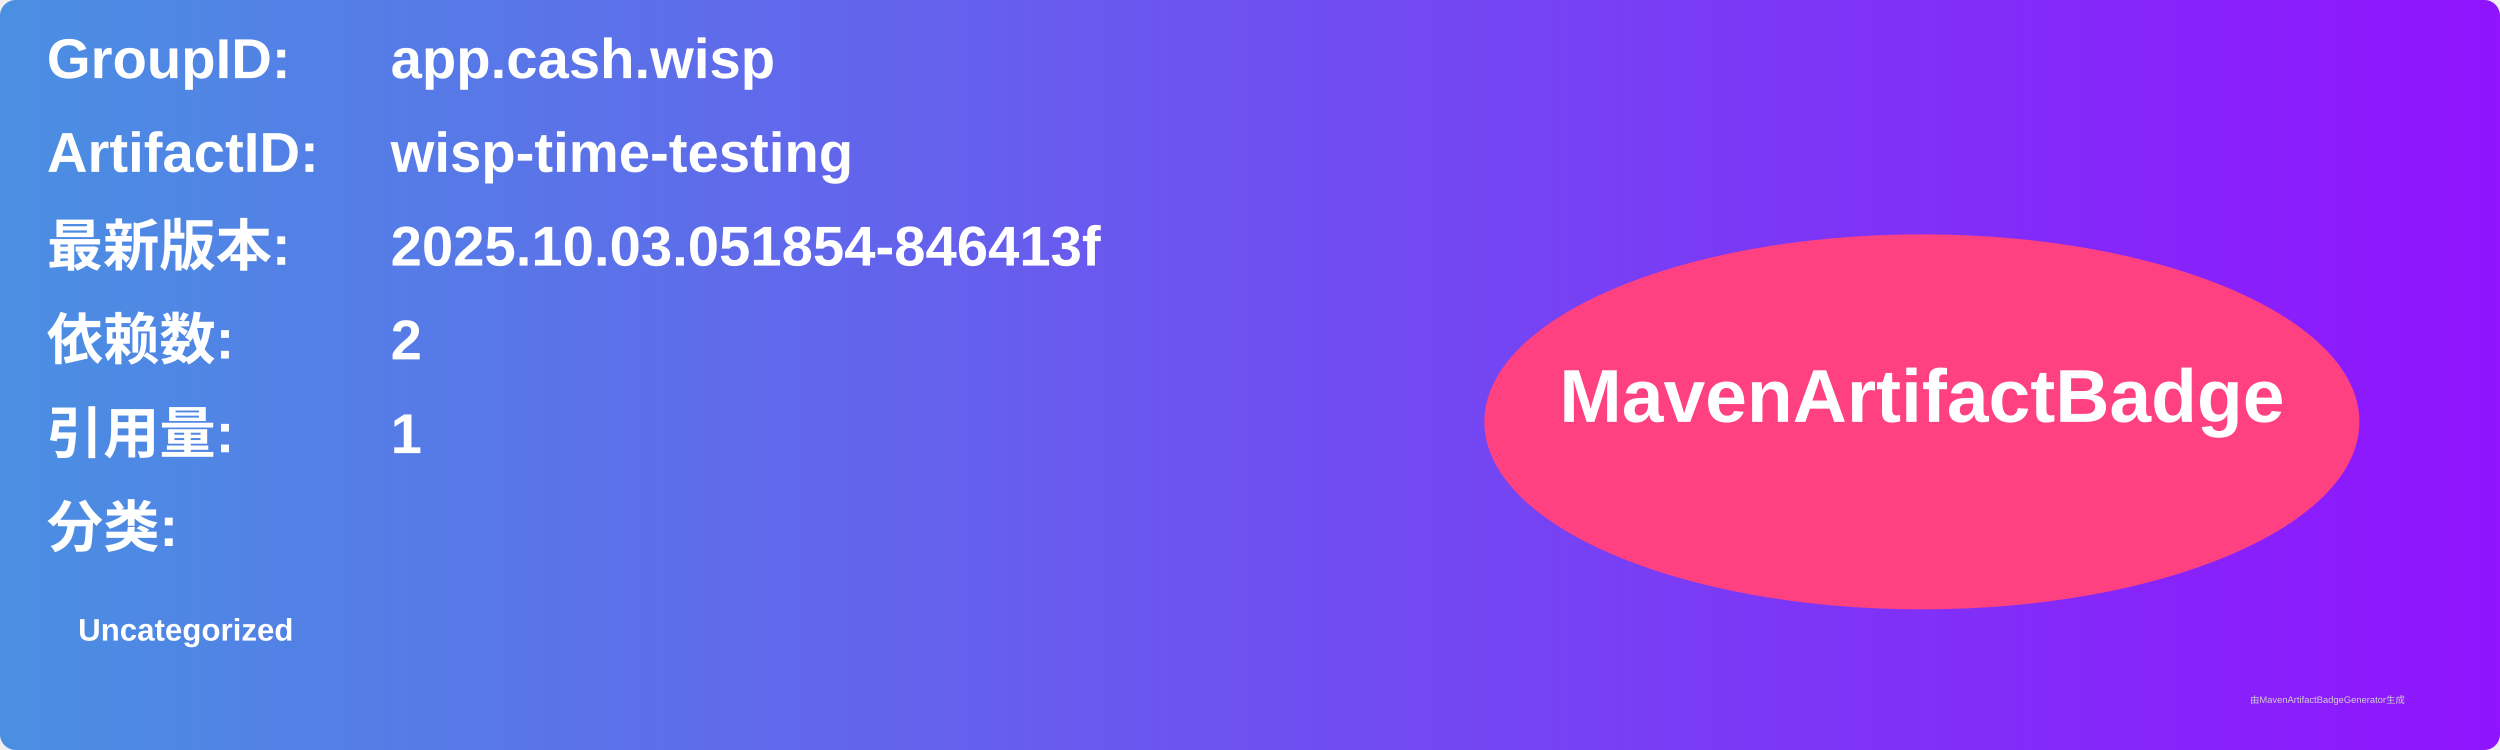
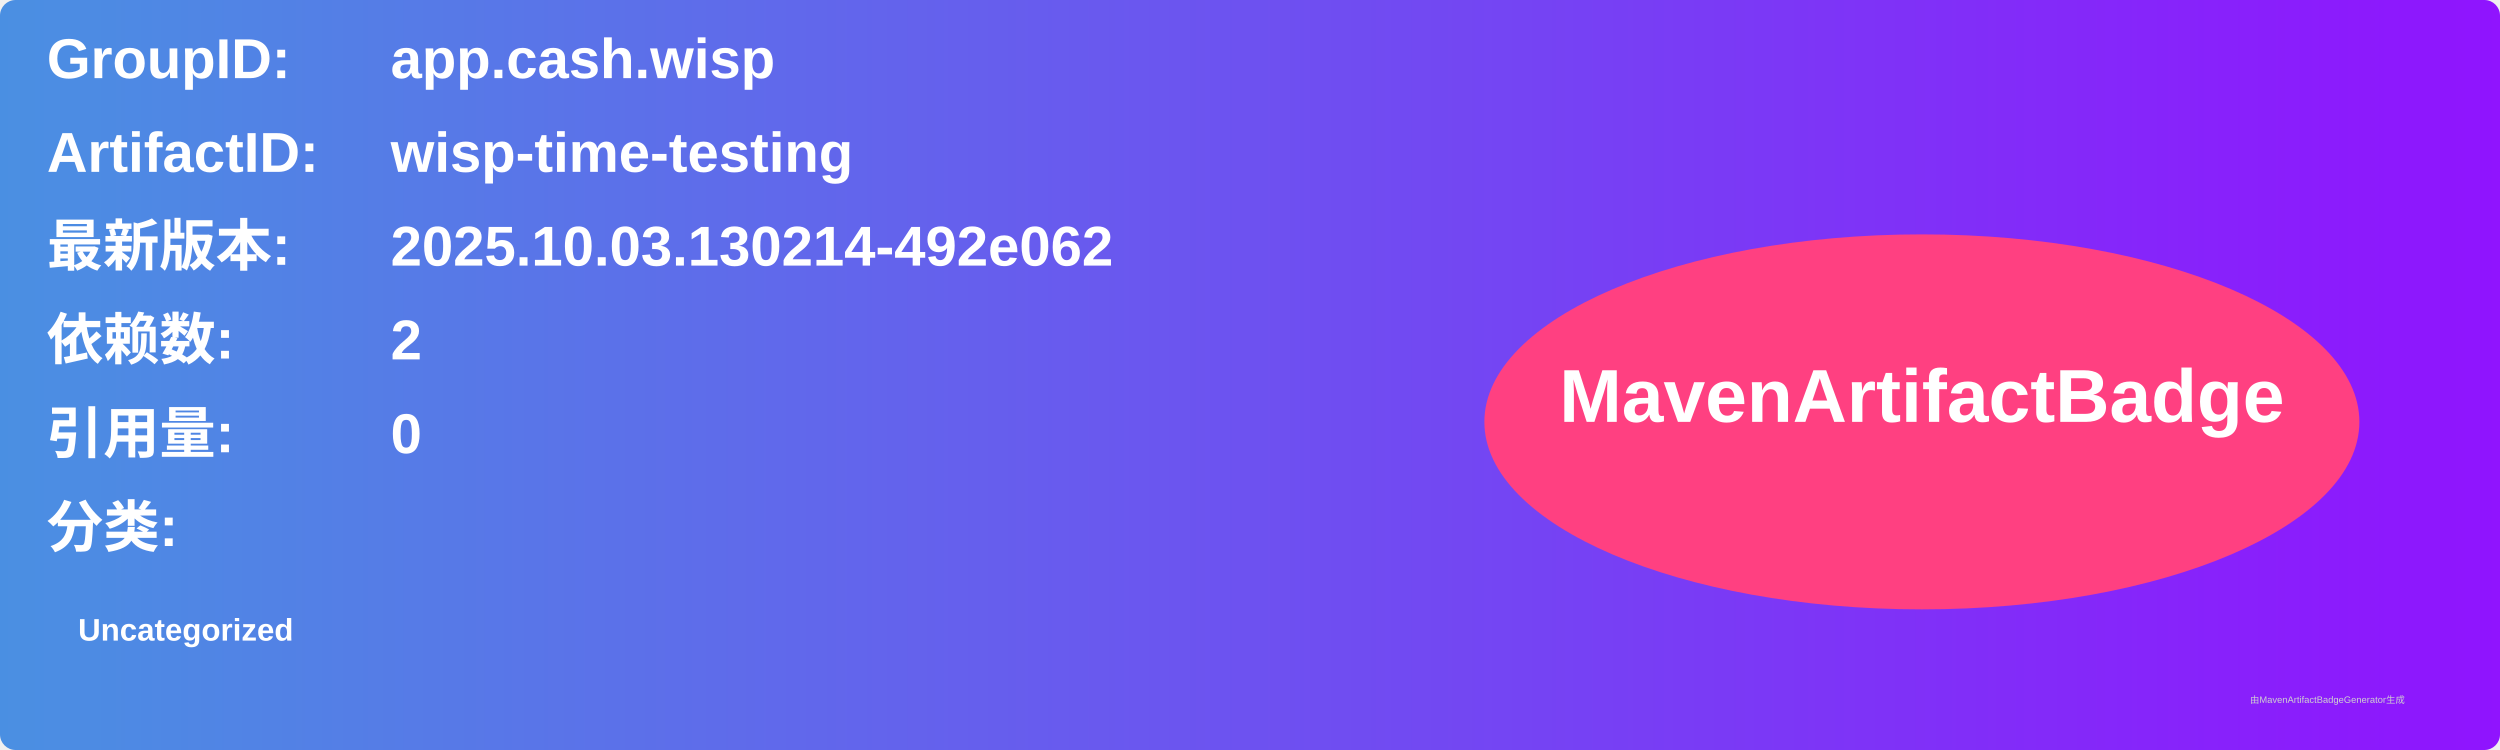
<svg xmlns="http://www.w3.org/2000/svg" width="800" height="240" viewBox="0 0 800 240">
  <linearGradient id="grad" x1="0%" y1="0%" x2="100%" y2="0%">
    <stop offset="0%" stop-color="#4a90e2" />
    <stop offset="100%" stop-color="#9013fe" />
  </linearGradient>
  <rect width="100%" height="100%" rx="5" ry="5" fill="url(#grad)" />
  <g transform="translate(15, 15)">
    <text x="0" y="10" font-family="Arial" font-size="18" fill="white" font-weight="bold" width="260">GroupID:</text>
    <text x="110" y="10" font-family="Arial" font-size="18" fill="white" font-weight="bold" width="460">app.cash.wisp</text>
    <text x="0" y="40" font-family="Arial" font-size="18" fill="white" font-weight="bold" width="260">ArtifactID:</text>
    <text x="110" y="40" font-family="Arial" font-size="18" fill="white" font-weight="bold" width="460">wisp-time-testing</text>
    <text x="0" y="70" font-family="Arial" font-size="18" fill="white" font-weight="bold">最新版本:</text>
    <text x="110" y="70" font-family="Arial" font-size="18" fill="white" font-weight="bold">
-       <tspan font-weight="bold">2025.10.03.051854-846413f</tspan>
+       <tspan font-weight="bold">2025.10.03.130214-492e062</tspan>
    </text>
    <text x="0" y="100" font-family="Arial" font-size="18" fill="white" font-weight="bold">依赖数: </text>
    <text x="110" y="100" font-family="Arial" font-size="18" fill="white">
      <tspan font-weight="bold">2</tspan>
    </text>
    <text x="0" y="130" font-family="Arial" font-size="18" fill="white" font-weight="bold">引用量: </text>
    <text x="110" y="130" font-family="Arial" font-size="18" fill="white">
-       <tspan font-weight="bold">1</tspan>
+       <tspan font-weight="bold">0</tspan>
    </text>
    <text x="0" y="160" font-family="Arial" font-size="18" fill="white" font-weight="bold">分类:</text>
    <text x="10" y="190" font-family="Arial" font-size="10" fill="white">
      <tspan font-weight="bold">Uncategorized</tspan>
    </text>
    <ellipse cx="600" cy="120" rx="140" ry="60" fill="#ff4081" />
    <text x="600" y="120" text-anchor="middle" font-family="Arial" font-size="24" fill="white" font-weight="bold">MavenArtifactBadge</text>
  </g>
  <text x="720" y="225" font-family="Arial" font-size="3" fill="#d0d0d0">由MavenArtifactBadgeGenerator生成</text>
</svg>
